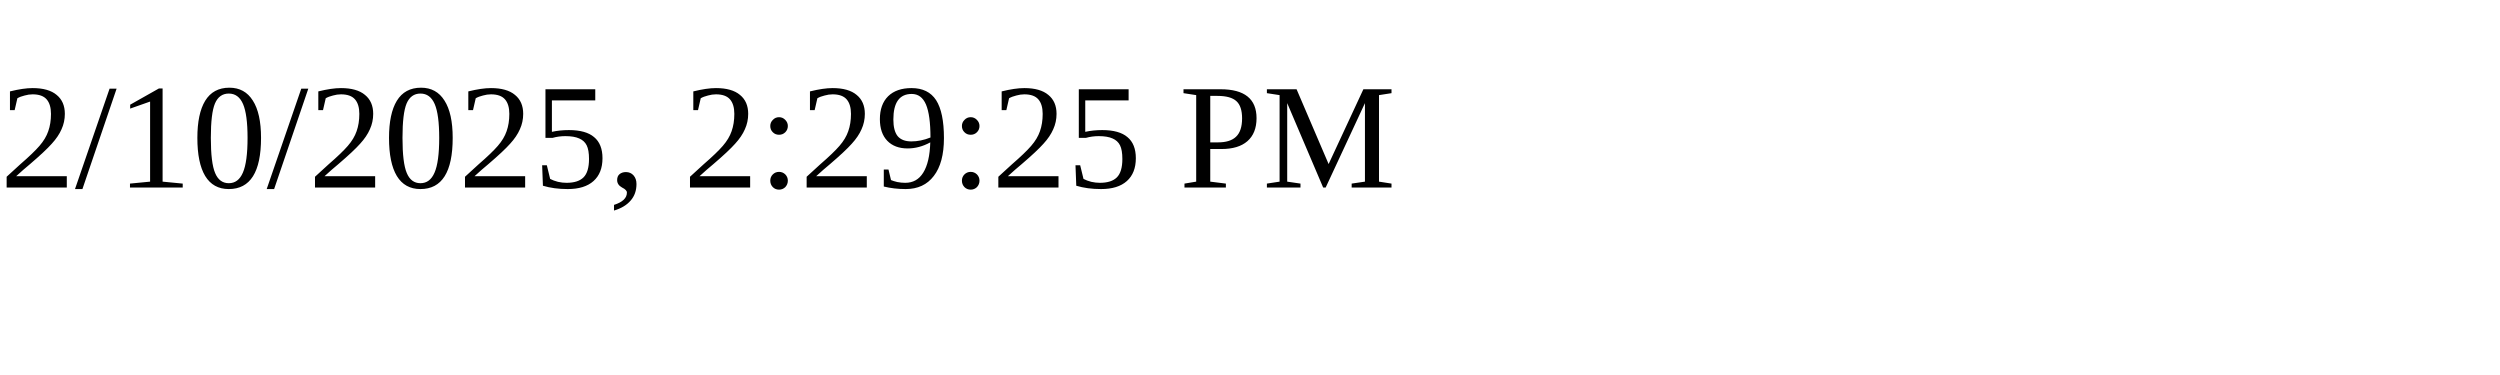
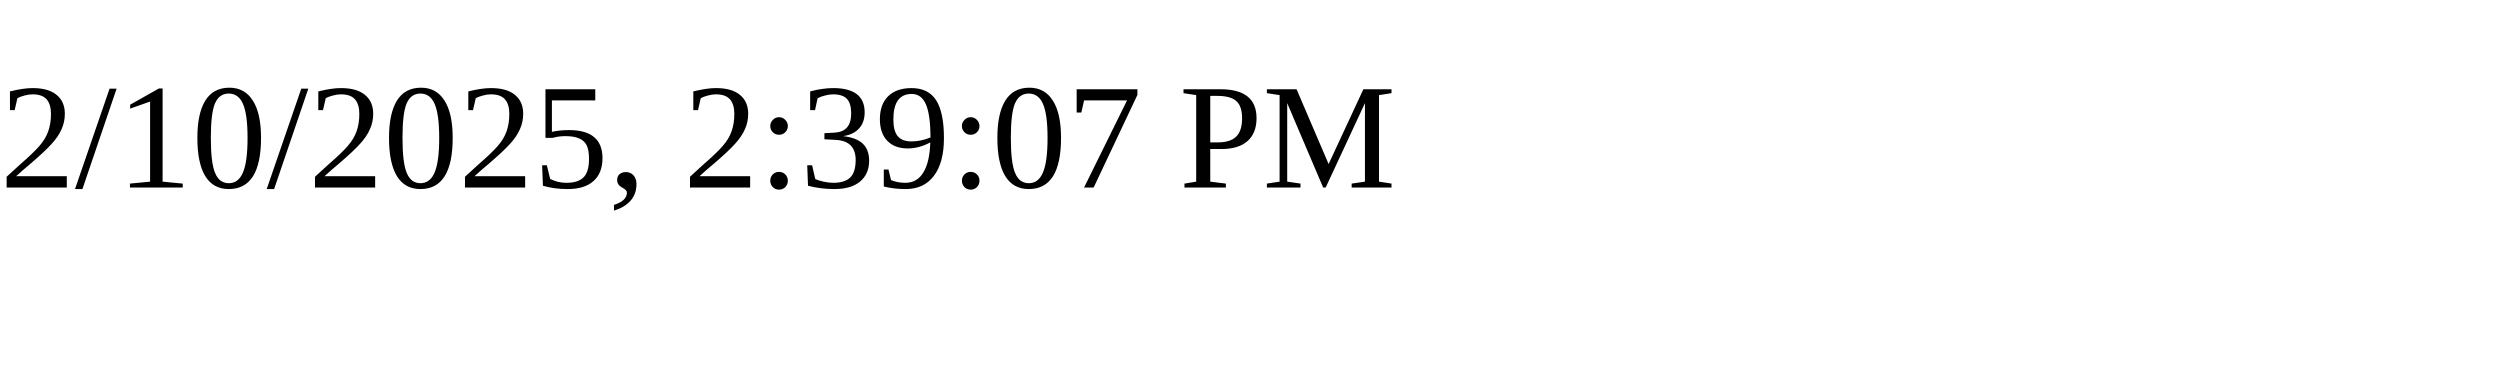
<svg xmlns="http://www.w3.org/2000/svg" height="30" width="200">
-   <text x="0" y="15">2/10/2025, 2:29:25 PM</text>
+   <text x="0" y="15">2/10/2025, 2:39:07 PM</text>
</svg>
